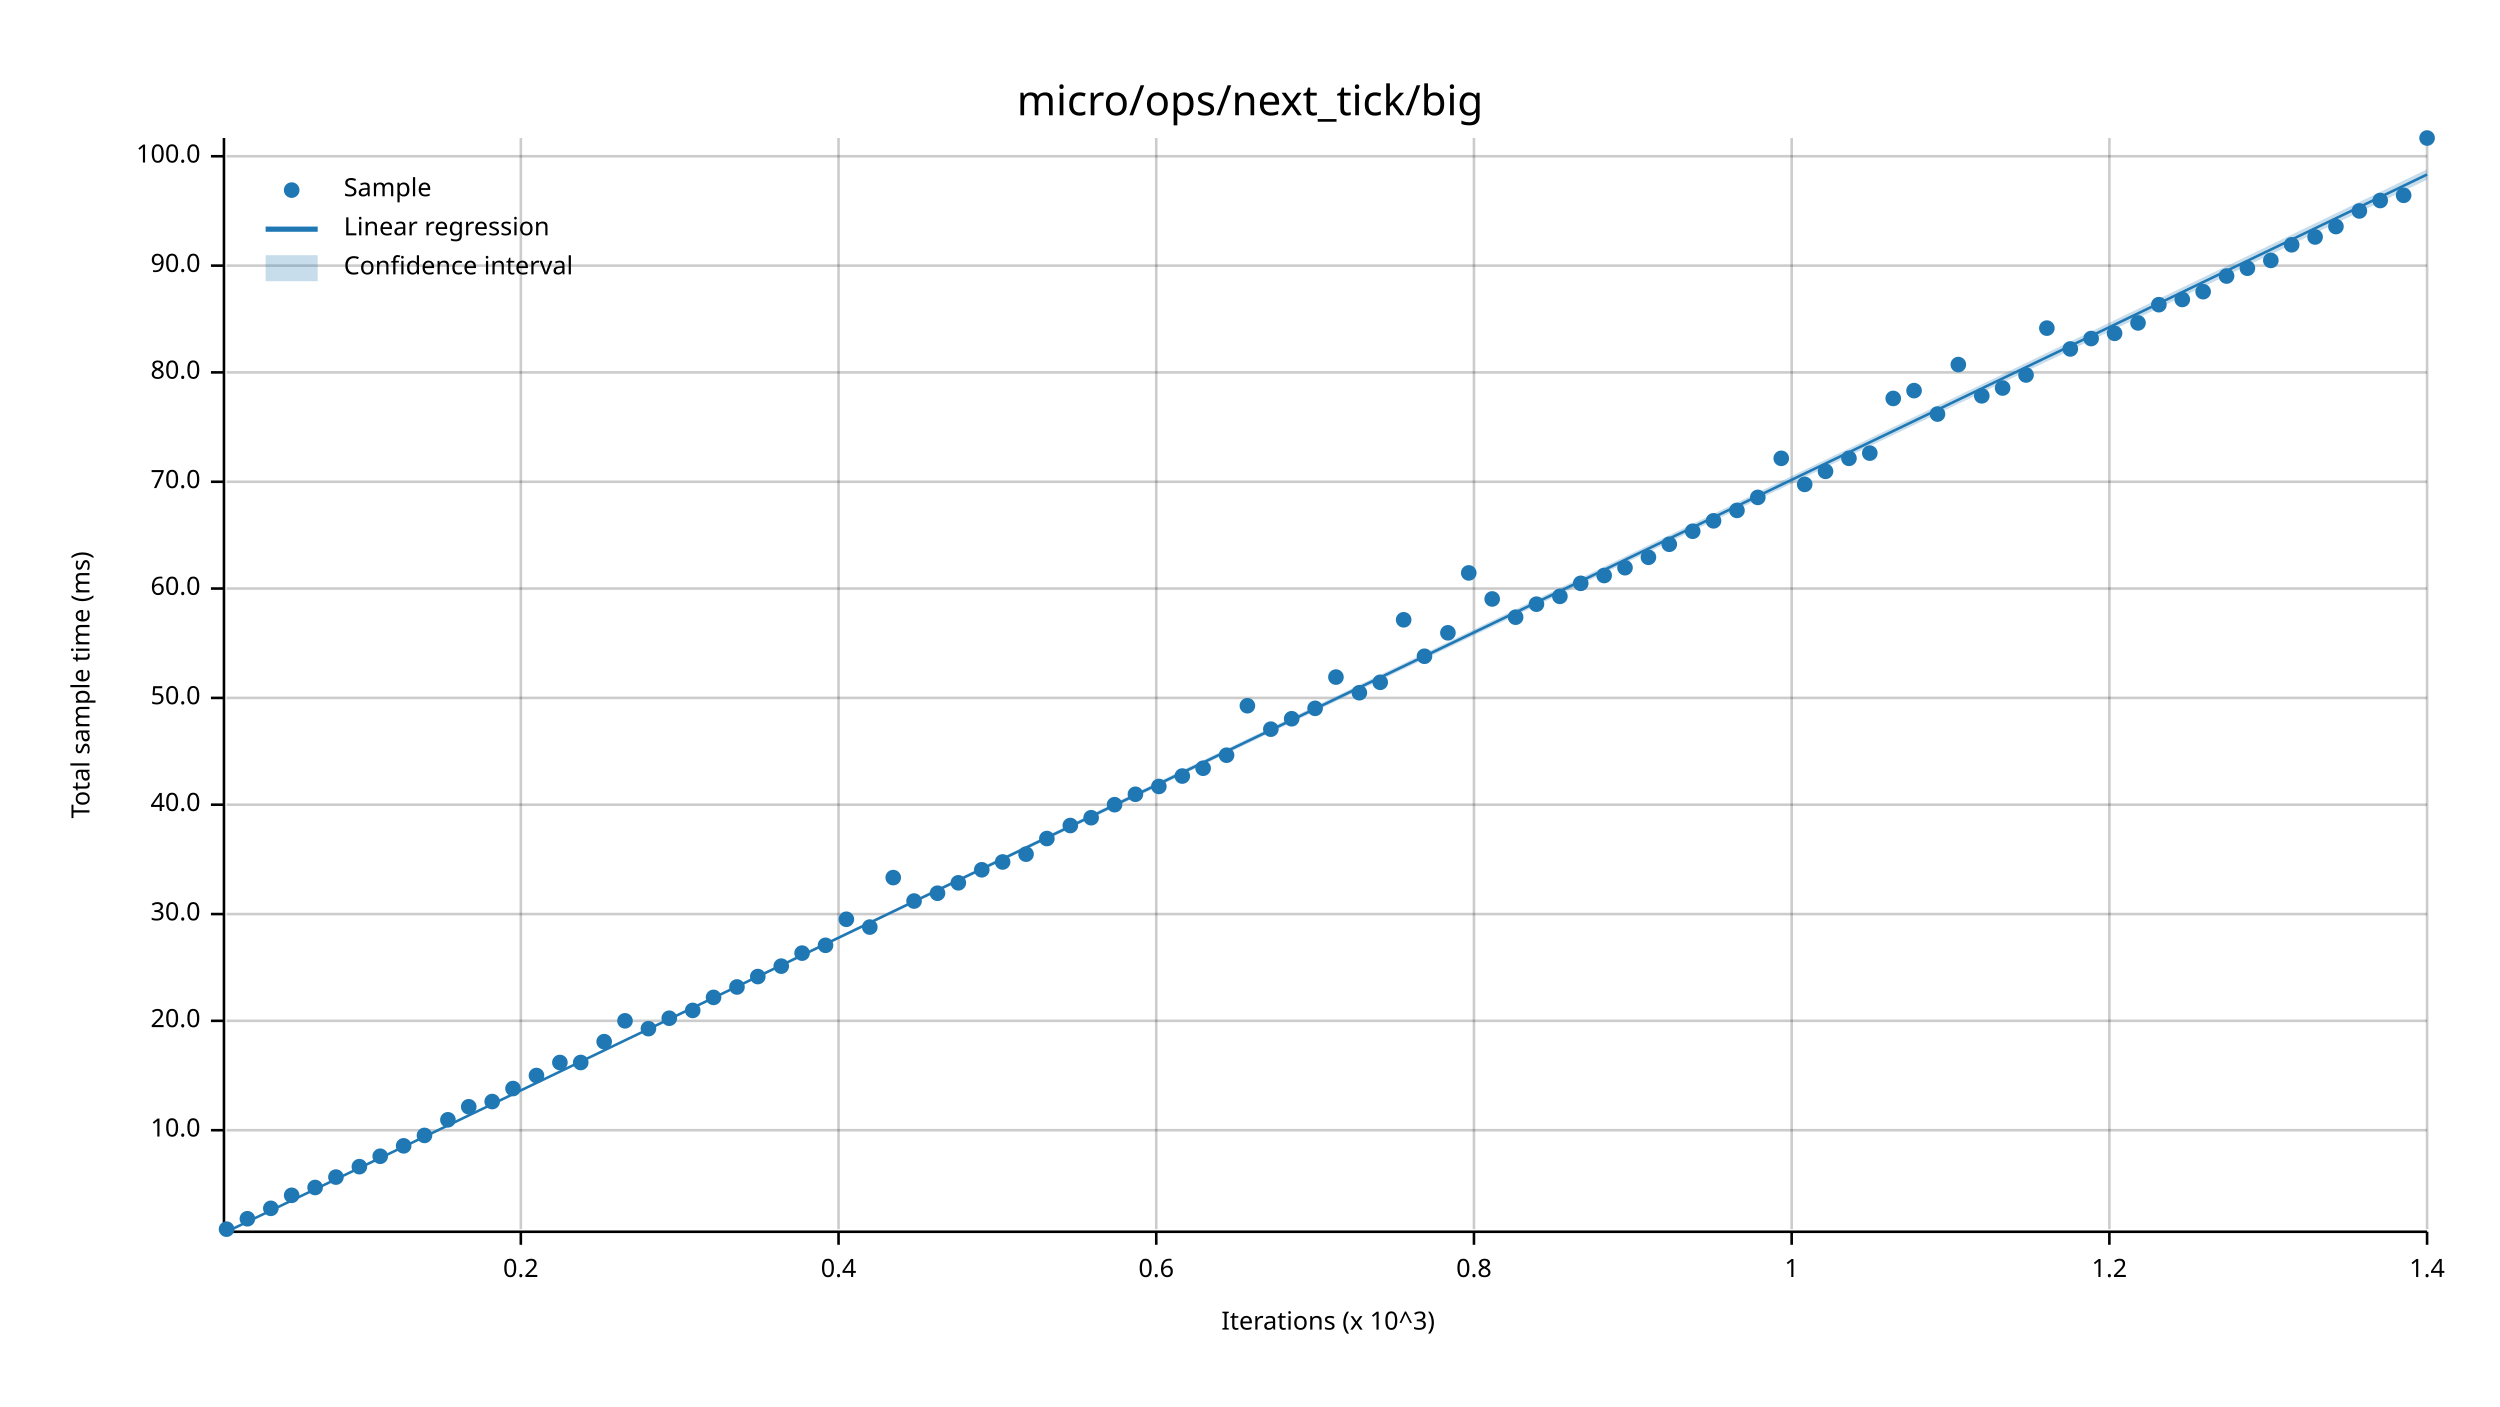
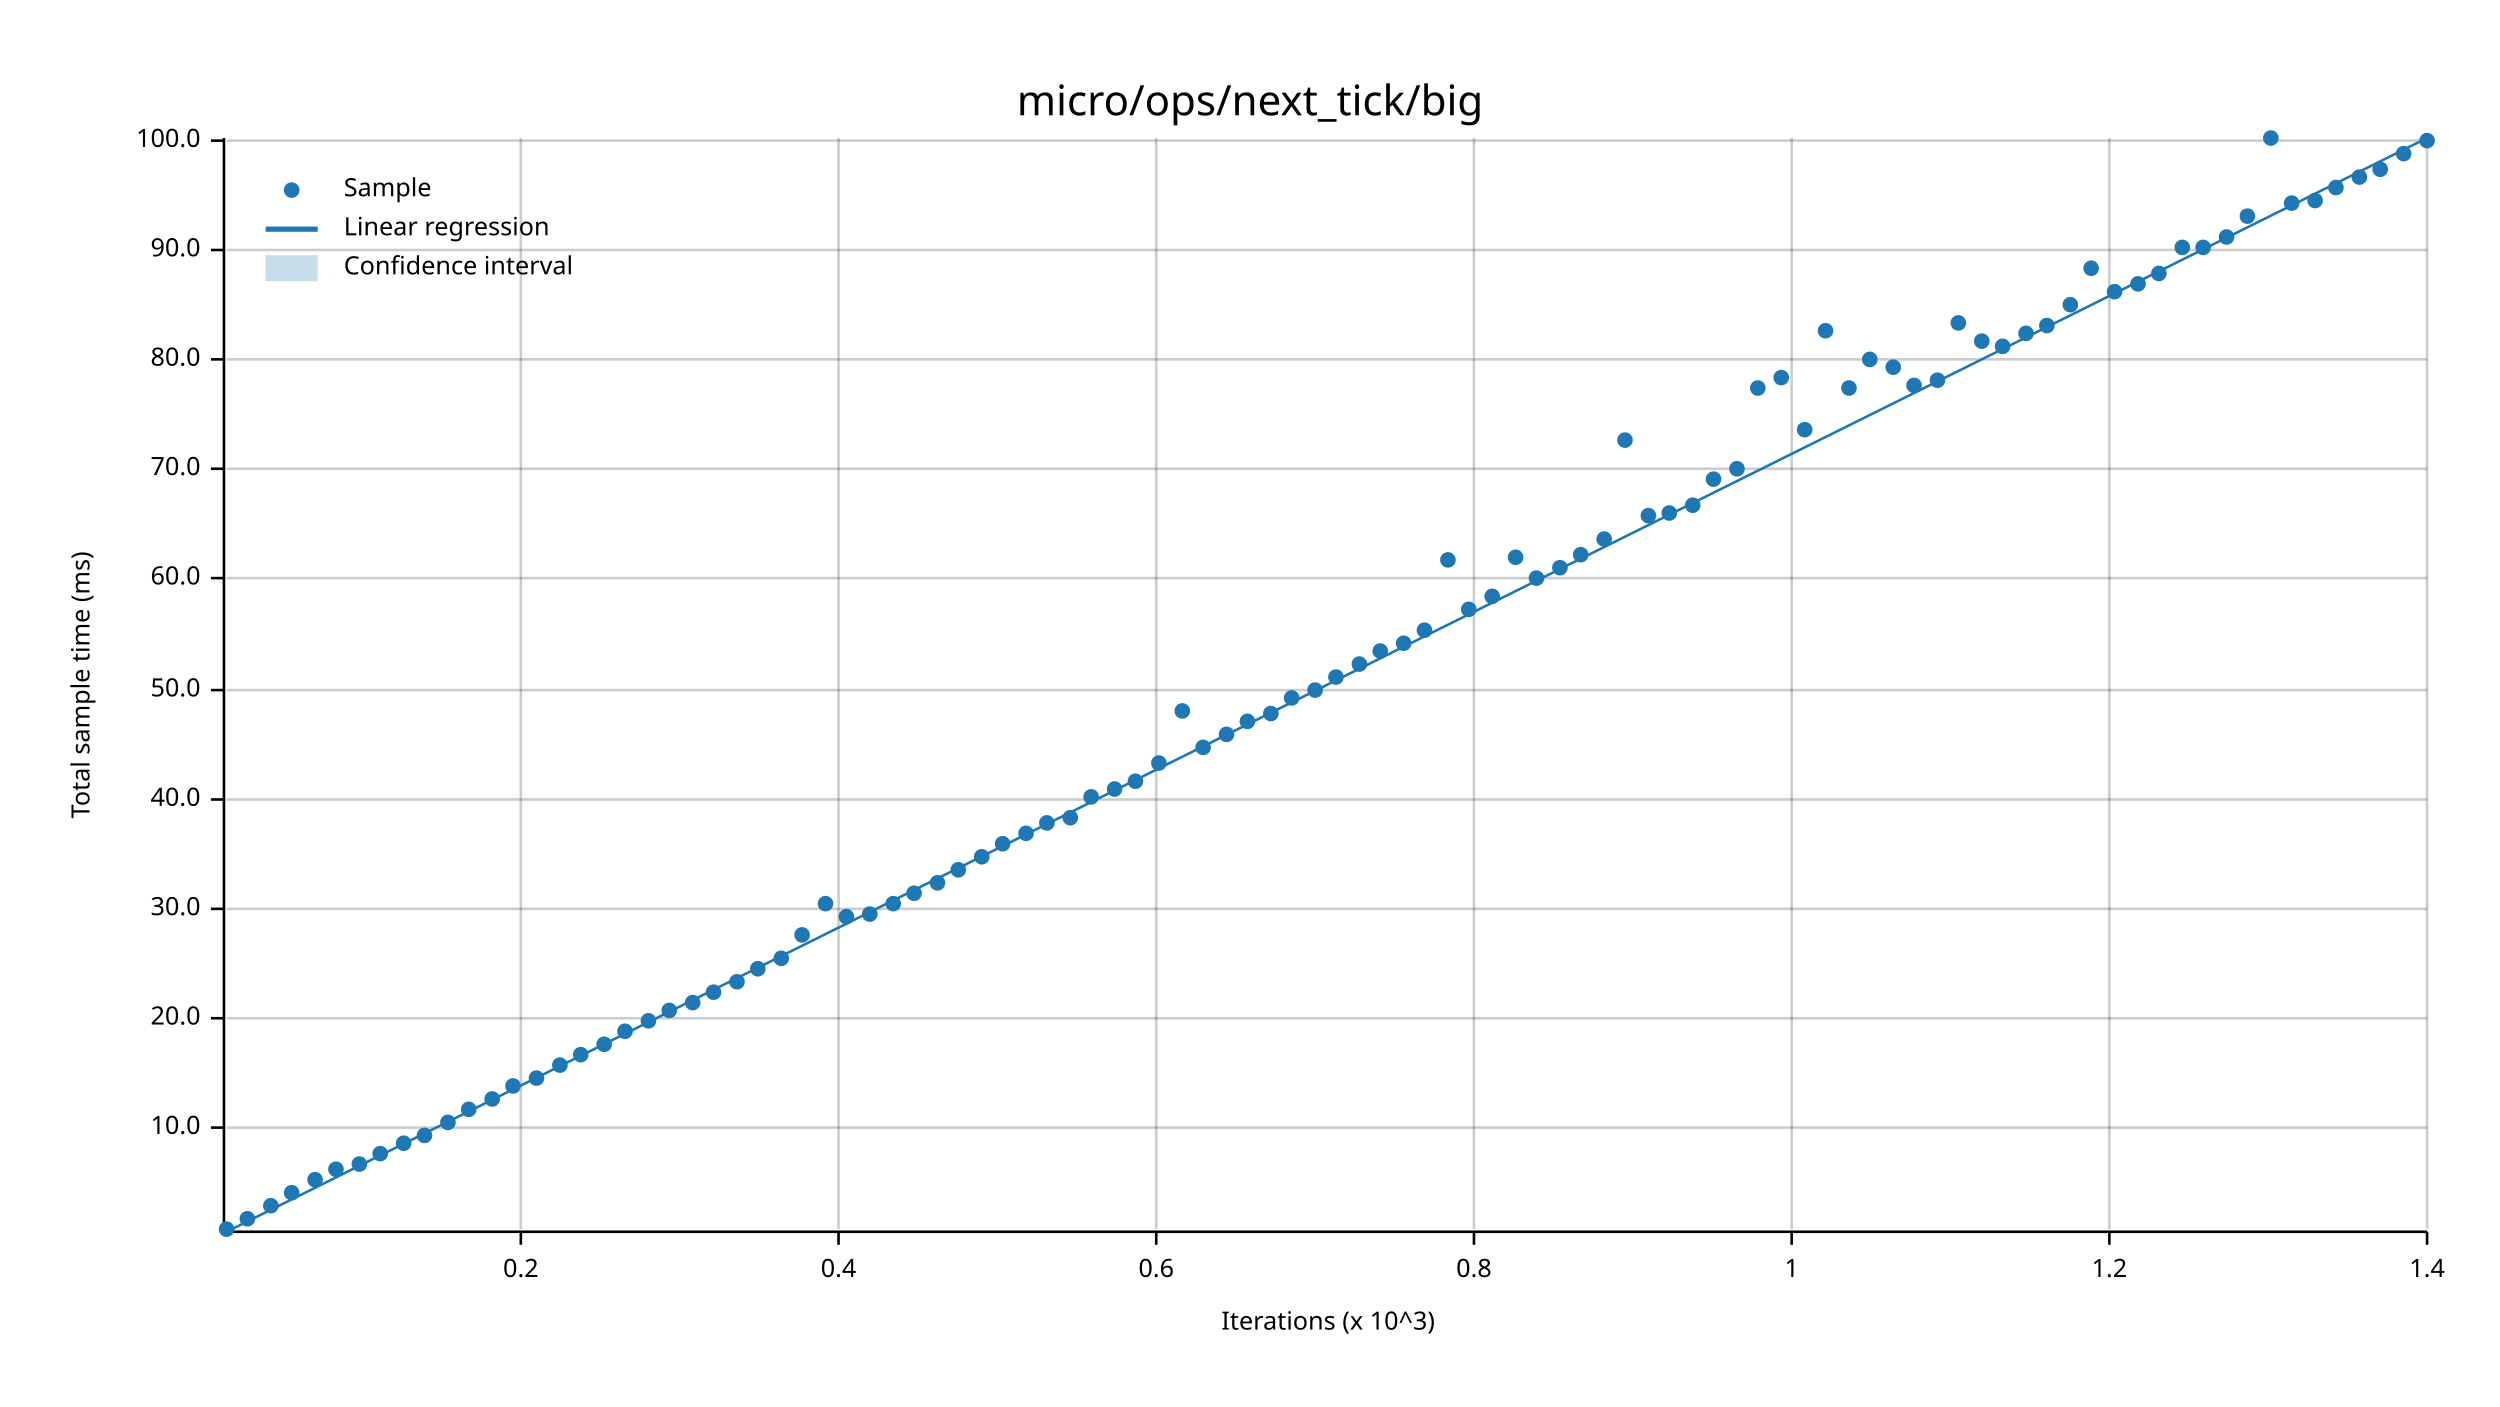
<svg xmlns="http://www.w3.org/2000/svg" width="960" height="540" viewBox="0 0 960 540">
  <text x="480" y="32" dy="0.76em" text-anchor="middle" font-family="sans-serif" font-size="16.129" opacity="1" fill="#000000">
micro/ops/next_tick/big
</text>
  <text x="27" y="263" dy="0.76em" text-anchor="middle" font-family="sans-serif" font-size="9.677" opacity="1" fill="#000000" transform="rotate(270, 27, 263)">
Total sample time (ms)
</text>
  <text x="510" y="513" dy="-0.5ex" text-anchor="middle" font-family="sans-serif" font-size="9.677" opacity="1" fill="#000000">
Iterations (x 10^3)
</text>
  <line opacity="0.2" stroke="#000000" stroke-width="1" x1="200" y1="472" x2="200" y2="53" />
  <line opacity="0.2" stroke="#000000" stroke-width="1" x1="322" y1="472" x2="322" y2="53" />
  <line opacity="0.2" stroke="#000000" stroke-width="1" x1="444" y1="472" x2="444" y2="53" />
  <line opacity="0.2" stroke="#000000" stroke-width="1" x1="566" y1="472" x2="566" y2="53" />
  <line opacity="0.2" stroke="#000000" stroke-width="1" x1="688" y1="472" x2="688" y2="53" />
  <line opacity="0.2" stroke="#000000" stroke-width="1" x1="810" y1="472" x2="810" y2="53" />
  <line opacity="0.2" stroke="#000000" stroke-width="1" x1="932" y1="472" x2="932" y2="53" />
-   <line opacity="0.2" stroke="#000000" stroke-width="1" x1="87" y1="434" x2="932" y2="434" />
-   <line opacity="0.2" stroke="#000000" stroke-width="1" x1="87" y1="392" x2="932" y2="392" />
-   <line opacity="0.2" stroke="#000000" stroke-width="1" x1="87" y1="351" x2="932" y2="351" />
-   <line opacity="0.2" stroke="#000000" stroke-width="1" x1="87" y1="309" x2="932" y2="309" />
-   <line opacity="0.2" stroke="#000000" stroke-width="1" x1="87" y1="268" x2="932" y2="268" />
-   <line opacity="0.2" stroke="#000000" stroke-width="1" x1="87" y1="226" x2="932" y2="226" />
-   <line opacity="0.2" stroke="#000000" stroke-width="1" x1="87" y1="185" x2="932" y2="185" />
-   <line opacity="0.2" stroke="#000000" stroke-width="1" x1="87" y1="143" x2="932" y2="143" />
-   <line opacity="0.2" stroke="#000000" stroke-width="1" x1="87" y1="102" x2="932" y2="102" />
-   <line opacity="0.2" stroke="#000000" stroke-width="1" x1="87" y1="60" x2="932" y2="60" />
+   <line opacity="0.2" stroke="#000000" stroke-width="1" x1="87" y1="433" x2="932" y2="433" />
+   <line opacity="0.2" stroke="#000000" stroke-width="1" x1="87" y1="391" x2="932" y2="391" />
+   <line opacity="0.2" stroke="#000000" stroke-width="1" x1="87" y1="349" x2="932" y2="349" />
+   <line opacity="0.2" stroke="#000000" stroke-width="1" x1="87" y1="307" x2="932" y2="307" />
+   <line opacity="0.2" stroke="#000000" stroke-width="1" x1="87" y1="265" x2="932" y2="265" />
+   <line opacity="0.2" stroke="#000000" stroke-width="1" x1="87" y1="222" x2="932" y2="222" />
+   <line opacity="0.2" stroke="#000000" stroke-width="1" x1="87" y1="180" x2="932" y2="180" />
+   <line opacity="0.2" stroke="#000000" stroke-width="1" x1="87" y1="138" x2="932" y2="138" />
+   <line opacity="0.2" stroke="#000000" stroke-width="1" x1="87" y1="96" x2="932" y2="96" />
+   <line opacity="0.2" stroke="#000000" stroke-width="1" x1="87" y1="54" x2="932" y2="54" />
  <polyline fill="none" opacity="1" stroke="#000000" stroke-width="1" points="86,53 86,472 " />
-   <text x="77" y="434" dy="0.5ex" text-anchor="end" font-family="sans-serif" font-size="9.677" opacity="1" fill="#000000">
+   <text x="77" y="433" dy="0.5ex" text-anchor="end" font-family="sans-serif" font-size="9.677" opacity="1" fill="#000000">
10.0
</text>
-   <polyline fill="none" opacity="1" stroke="#000000" stroke-width="1" points="81,434 86,434 " />
-   <text x="77" y="392" dy="0.5ex" text-anchor="end" font-family="sans-serif" font-size="9.677" opacity="1" fill="#000000">
+   <polyline fill="none" opacity="1" stroke="#000000" stroke-width="1" points="81,433 86,433 " />
+   <text x="77" y="391" dy="0.5ex" text-anchor="end" font-family="sans-serif" font-size="9.677" opacity="1" fill="#000000">
20.0
</text>
-   <polyline fill="none" opacity="1" stroke="#000000" stroke-width="1" points="81,392 86,392 " />
-   <text x="77" y="351" dy="0.5ex" text-anchor="end" font-family="sans-serif" font-size="9.677" opacity="1" fill="#000000">
+   <polyline fill="none" opacity="1" stroke="#000000" stroke-width="1" points="81,391 86,391 " />
+   <text x="77" y="349" dy="0.5ex" text-anchor="end" font-family="sans-serif" font-size="9.677" opacity="1" fill="#000000">
30.0
</text>
-   <polyline fill="none" opacity="1" stroke="#000000" stroke-width="1" points="81,351 86,351 " />
-   <text x="77" y="309" dy="0.5ex" text-anchor="end" font-family="sans-serif" font-size="9.677" opacity="1" fill="#000000">
+   <polyline fill="none" opacity="1" stroke="#000000" stroke-width="1" points="81,349 86,349 " />
+   <text x="77" y="307" dy="0.5ex" text-anchor="end" font-family="sans-serif" font-size="9.677" opacity="1" fill="#000000">
40.0
</text>
-   <polyline fill="none" opacity="1" stroke="#000000" stroke-width="1" points="81,309 86,309 " />
-   <text x="77" y="268" dy="0.5ex" text-anchor="end" font-family="sans-serif" font-size="9.677" opacity="1" fill="#000000">
+   <polyline fill="none" opacity="1" stroke="#000000" stroke-width="1" points="81,307 86,307 " />
+   <text x="77" y="265" dy="0.5ex" text-anchor="end" font-family="sans-serif" font-size="9.677" opacity="1" fill="#000000">
50.0
</text>
-   <polyline fill="none" opacity="1" stroke="#000000" stroke-width="1" points="81,268 86,268 " />
-   <text x="77" y="226" dy="0.5ex" text-anchor="end" font-family="sans-serif" font-size="9.677" opacity="1" fill="#000000">
+   <polyline fill="none" opacity="1" stroke="#000000" stroke-width="1" points="81,265 86,265 " />
+   <text x="77" y="222" dy="0.5ex" text-anchor="end" font-family="sans-serif" font-size="9.677" opacity="1" fill="#000000">
60.0
</text>
-   <polyline fill="none" opacity="1" stroke="#000000" stroke-width="1" points="81,226 86,226 " />
-   <text x="77" y="185" dy="0.5ex" text-anchor="end" font-family="sans-serif" font-size="9.677" opacity="1" fill="#000000">
+   <polyline fill="none" opacity="1" stroke="#000000" stroke-width="1" points="81,222 86,222 " />
+   <text x="77" y="180" dy="0.5ex" text-anchor="end" font-family="sans-serif" font-size="9.677" opacity="1" fill="#000000">
70.0
</text>
-   <polyline fill="none" opacity="1" stroke="#000000" stroke-width="1" points="81,185 86,185 " />
-   <text x="77" y="143" dy="0.5ex" text-anchor="end" font-family="sans-serif" font-size="9.677" opacity="1" fill="#000000">
+   <polyline fill="none" opacity="1" stroke="#000000" stroke-width="1" points="81,180 86,180 " />
+   <text x="77" y="138" dy="0.5ex" text-anchor="end" font-family="sans-serif" font-size="9.677" opacity="1" fill="#000000">
80.0
</text>
-   <polyline fill="none" opacity="1" stroke="#000000" stroke-width="1" points="81,143 86,143 " />
-   <text x="77" y="102" dy="0.5ex" text-anchor="end" font-family="sans-serif" font-size="9.677" opacity="1" fill="#000000">
+   <polyline fill="none" opacity="1" stroke="#000000" stroke-width="1" points="81,138 86,138 " />
+   <text x="77" y="96" dy="0.5ex" text-anchor="end" font-family="sans-serif" font-size="9.677" opacity="1" fill="#000000">
90.0
</text>
-   <polyline fill="none" opacity="1" stroke="#000000" stroke-width="1" points="81,102 86,102 " />
-   <text x="77" y="60" dy="0.5ex" text-anchor="end" font-family="sans-serif" font-size="9.677" opacity="1" fill="#000000">
+   <polyline fill="none" opacity="1" stroke="#000000" stroke-width="1" points="81,96 86,96 " />
+   <text x="77" y="54" dy="0.5ex" text-anchor="end" font-family="sans-serif" font-size="9.677" opacity="1" fill="#000000">
100.0
</text>
-   <polyline fill="none" opacity="1" stroke="#000000" stroke-width="1" points="81,60 86,60 " />
+   <polyline fill="none" opacity="1" stroke="#000000" stroke-width="1" points="81,54 86,54 " />
  <polyline fill="none" opacity="1" stroke="#000000" stroke-width="1" points="87,473 932,473 " />
  <text x="200" y="483" dy="0.76em" text-anchor="middle" font-family="sans-serif" font-size="9.677" opacity="1" fill="#000000">
0.2
</text>
  <polyline fill="none" opacity="1" stroke="#000000" stroke-width="1" points="200,473 200,478 " />
  <text x="322" y="483" dy="0.76em" text-anchor="middle" font-family="sans-serif" font-size="9.677" opacity="1" fill="#000000">
0.4
</text>
  <polyline fill="none" opacity="1" stroke="#000000" stroke-width="1" points="322,473 322,478 " />
  <text x="444" y="483" dy="0.76em" text-anchor="middle" font-family="sans-serif" font-size="9.677" opacity="1" fill="#000000">
0.6
</text>
  <polyline fill="none" opacity="1" stroke="#000000" stroke-width="1" points="444,473 444,478 " />
  <text x="566" y="483" dy="0.76em" text-anchor="middle" font-family="sans-serif" font-size="9.677" opacity="1" fill="#000000">
0.8
</text>
  <polyline fill="none" opacity="1" stroke="#000000" stroke-width="1" points="566,473 566,478 " />
  <text x="688" y="483" dy="0.76em" text-anchor="middle" font-family="sans-serif" font-size="9.677" opacity="1" fill="#000000">
1
</text>
  <polyline fill="none" opacity="1" stroke="#000000" stroke-width="1" points="688,473 688,478 " />
  <text x="810" y="483" dy="0.76em" text-anchor="middle" font-family="sans-serif" font-size="9.677" opacity="1" fill="#000000">
1.2
</text>
  <polyline fill="none" opacity="1" stroke="#000000" stroke-width="1" points="810,473 810,478 " />
  <text x="932" y="483" dy="0.76em" text-anchor="middle" font-family="sans-serif" font-size="9.677" opacity="1" fill="#000000">
1.4
</text>
  <polyline fill="none" opacity="1" stroke="#000000" stroke-width="1" points="932,473 932,478 " />
  <circle cx="87" cy="472" r="3" opacity="1" fill="#1F78B4" stroke="none" stroke-width="1" />
  <circle cx="95" cy="468" r="3" opacity="1" fill="#1F78B4" stroke="none" stroke-width="1" />
-   <circle cx="104" cy="464" r="3" opacity="1" fill="#1F78B4" stroke="none" stroke-width="1" />
-   <circle cx="112" cy="459" r="3" opacity="1" fill="#1F78B4" stroke="none" stroke-width="1" />
-   <circle cx="121" cy="456" r="3" opacity="1" fill="#1F78B4" stroke="none" stroke-width="1" />
-   <circle cx="129" cy="452" r="3" opacity="1" fill="#1F78B4" stroke="none" stroke-width="1" />
-   <circle cx="138" cy="448" r="3" opacity="1" fill="#1F78B4" stroke="none" stroke-width="1" />
-   <circle cx="146" cy="444" r="3" opacity="1" fill="#1F78B4" stroke="none" stroke-width="1" />
-   <circle cx="155" cy="440" r="3" opacity="1" fill="#1F78B4" stroke="none" stroke-width="1" />
+   <circle cx="104" cy="463" r="3" opacity="1" fill="#1F78B4" stroke="none" stroke-width="1" />
+   <circle cx="112" cy="458" r="3" opacity="1" fill="#1F78B4" stroke="none" stroke-width="1" />
+   <circle cx="121" cy="453" r="3" opacity="1" fill="#1F78B4" stroke="none" stroke-width="1" />
+   <circle cx="129" cy="449" r="3" opacity="1" fill="#1F78B4" stroke="none" stroke-width="1" />
+   <circle cx="138" cy="447" r="3" opacity="1" fill="#1F78B4" stroke="none" stroke-width="1" />
+   <circle cx="146" cy="443" r="3" opacity="1" fill="#1F78B4" stroke="none" stroke-width="1" />
+   <circle cx="155" cy="439" r="3" opacity="1" fill="#1F78B4" stroke="none" stroke-width="1" />
  <circle cx="163" cy="436" r="3" opacity="1" fill="#1F78B4" stroke="none" stroke-width="1" />
-   <circle cx="172" cy="430" r="3" opacity="1" fill="#1F78B4" stroke="none" stroke-width="1" />
-   <circle cx="180" cy="425" r="3" opacity="1" fill="#1F78B4" stroke="none" stroke-width="1" />
-   <circle cx="189" cy="423" r="3" opacity="1" fill="#1F78B4" stroke="none" stroke-width="1" />
-   <circle cx="197" cy="418" r="3" opacity="1" fill="#1F78B4" stroke="none" stroke-width="1" />
-   <circle cx="206" cy="413" r="3" opacity="1" fill="#1F78B4" stroke="none" stroke-width="1" />
-   <circle cx="215" cy="408" r="3" opacity="1" fill="#1F78B4" stroke="none" stroke-width="1" />
-   <circle cx="223" cy="408" r="3" opacity="1" fill="#1F78B4" stroke="none" stroke-width="1" />
-   <circle cx="232" cy="400" r="3" opacity="1" fill="#1F78B4" stroke="none" stroke-width="1" />
-   <circle cx="240" cy="392" r="3" opacity="1" fill="#1F78B4" stroke="none" stroke-width="1" />
-   <circle cx="249" cy="395" r="3" opacity="1" fill="#1F78B4" stroke="none" stroke-width="1" />
-   <circle cx="257" cy="391" r="3" opacity="1" fill="#1F78B4" stroke="none" stroke-width="1" />
-   <circle cx="266" cy="388" r="3" opacity="1" fill="#1F78B4" stroke="none" stroke-width="1" />
-   <circle cx="274" cy="383" r="3" opacity="1" fill="#1F78B4" stroke="none" stroke-width="1" />
-   <circle cx="283" cy="379" r="3" opacity="1" fill="#1F78B4" stroke="none" stroke-width="1" />
-   <circle cx="291" cy="375" r="3" opacity="1" fill="#1F78B4" stroke="none" stroke-width="1" />
-   <circle cx="300" cy="371" r="3" opacity="1" fill="#1F78B4" stroke="none" stroke-width="1" />
-   <circle cx="308" cy="366" r="3" opacity="1" fill="#1F78B4" stroke="none" stroke-width="1" />
-   <circle cx="317" cy="363" r="3" opacity="1" fill="#1F78B4" stroke="none" stroke-width="1" />
-   <circle cx="325" cy="353" r="3" opacity="1" fill="#1F78B4" stroke="none" stroke-width="1" />
-   <circle cx="334" cy="356" r="3" opacity="1" fill="#1F78B4" stroke="none" stroke-width="1" />
-   <circle cx="343" cy="337" r="3" opacity="1" fill="#1F78B4" stroke="none" stroke-width="1" />
-   <circle cx="351" cy="346" r="3" opacity="1" fill="#1F78B4" stroke="none" stroke-width="1" />
-   <circle cx="360" cy="343" r="3" opacity="1" fill="#1F78B4" stroke="none" stroke-width="1" />
-   <circle cx="368" cy="339" r="3" opacity="1" fill="#1F78B4" stroke="none" stroke-width="1" />
-   <circle cx="377" cy="334" r="3" opacity="1" fill="#1F78B4" stroke="none" stroke-width="1" />
-   <circle cx="385" cy="331" r="3" opacity="1" fill="#1F78B4" stroke="none" stroke-width="1" />
-   <circle cx="394" cy="328" r="3" opacity="1" fill="#1F78B4" stroke="none" stroke-width="1" />
-   <circle cx="402" cy="322" r="3" opacity="1" fill="#1F78B4" stroke="none" stroke-width="1" />
-   <circle cx="411" cy="317" r="3" opacity="1" fill="#1F78B4" stroke="none" stroke-width="1" />
-   <circle cx="419" cy="314" r="3" opacity="1" fill="#1F78B4" stroke="none" stroke-width="1" />
-   <circle cx="428" cy="309" r="3" opacity="1" fill="#1F78B4" stroke="none" stroke-width="1" />
-   <circle cx="436" cy="305" r="3" opacity="1" fill="#1F78B4" stroke="none" stroke-width="1" />
-   <circle cx="445" cy="302" r="3" opacity="1" fill="#1F78B4" stroke="none" stroke-width="1" />
-   <circle cx="454" cy="298" r="3" opacity="1" fill="#1F78B4" stroke="none" stroke-width="1" />
-   <circle cx="462" cy="295" r="3" opacity="1" fill="#1F78B4" stroke="none" stroke-width="1" />
-   <circle cx="471" cy="290" r="3" opacity="1" fill="#1F78B4" stroke="none" stroke-width="1" />
-   <circle cx="479" cy="271" r="3" opacity="1" fill="#1F78B4" stroke="none" stroke-width="1" />
-   <circle cx="488" cy="280" r="3" opacity="1" fill="#1F78B4" stroke="none" stroke-width="1" />
-   <circle cx="496" cy="276" r="3" opacity="1" fill="#1F78B4" stroke="none" stroke-width="1" />
-   <circle cx="505" cy="272" r="3" opacity="1" fill="#1F78B4" stroke="none" stroke-width="1" />
+   <circle cx="172" cy="431" r="3" opacity="1" fill="#1F78B4" stroke="none" stroke-width="1" />
+   <circle cx="180" cy="426" r="3" opacity="1" fill="#1F78B4" stroke="none" stroke-width="1" />
+   <circle cx="189" cy="422" r="3" opacity="1" fill="#1F78B4" stroke="none" stroke-width="1" />
+   <circle cx="197" cy="417" r="3" opacity="1" fill="#1F78B4" stroke="none" stroke-width="1" />
+   <circle cx="206" cy="414" r="3" opacity="1" fill="#1F78B4" stroke="none" stroke-width="1" />
+   <circle cx="215" cy="409" r="3" opacity="1" fill="#1F78B4" stroke="none" stroke-width="1" />
+   <circle cx="223" cy="405" r="3" opacity="1" fill="#1F78B4" stroke="none" stroke-width="1" />
+   <circle cx="232" cy="401" r="3" opacity="1" fill="#1F78B4" stroke="none" stroke-width="1" />
+   <circle cx="240" cy="396" r="3" opacity="1" fill="#1F78B4" stroke="none" stroke-width="1" />
+   <circle cx="249" cy="392" r="3" opacity="1" fill="#1F78B4" stroke="none" stroke-width="1" />
+   <circle cx="257" cy="388" r="3" opacity="1" fill="#1F78B4" stroke="none" stroke-width="1" />
+   <circle cx="266" cy="385" r="3" opacity="1" fill="#1F78B4" stroke="none" stroke-width="1" />
+   <circle cx="274" cy="381" r="3" opacity="1" fill="#1F78B4" stroke="none" stroke-width="1" />
+   <circle cx="283" cy="377" r="3" opacity="1" fill="#1F78B4" stroke="none" stroke-width="1" />
+   <circle cx="291" cy="372" r="3" opacity="1" fill="#1F78B4" stroke="none" stroke-width="1" />
+   <circle cx="300" cy="368" r="3" opacity="1" fill="#1F78B4" stroke="none" stroke-width="1" />
+   <circle cx="308" cy="359" r="3" opacity="1" fill="#1F78B4" stroke="none" stroke-width="1" />
+   <circle cx="317" cy="347" r="3" opacity="1" fill="#1F78B4" stroke="none" stroke-width="1" />
+   <circle cx="325" cy="352" r="3" opacity="1" fill="#1F78B4" stroke="none" stroke-width="1" />
+   <circle cx="334" cy="351" r="3" opacity="1" fill="#1F78B4" stroke="none" stroke-width="1" />
+   <circle cx="343" cy="347" r="3" opacity="1" fill="#1F78B4" stroke="none" stroke-width="1" />
+   <circle cx="351" cy="343" r="3" opacity="1" fill="#1F78B4" stroke="none" stroke-width="1" />
+   <circle cx="360" cy="339" r="3" opacity="1" fill="#1F78B4" stroke="none" stroke-width="1" />
+   <circle cx="368" cy="334" r="3" opacity="1" fill="#1F78B4" stroke="none" stroke-width="1" />
+   <circle cx="377" cy="329" r="3" opacity="1" fill="#1F78B4" stroke="none" stroke-width="1" />
+   <circle cx="385" cy="324" r="3" opacity="1" fill="#1F78B4" stroke="none" stroke-width="1" />
+   <circle cx="394" cy="320" r="3" opacity="1" fill="#1F78B4" stroke="none" stroke-width="1" />
+   <circle cx="402" cy="316" r="3" opacity="1" fill="#1F78B4" stroke="none" stroke-width="1" />
+   <circle cx="411" cy="314" r="3" opacity="1" fill="#1F78B4" stroke="none" stroke-width="1" />
+   <circle cx="419" cy="306" r="3" opacity="1" fill="#1F78B4" stroke="none" stroke-width="1" />
+   <circle cx="428" cy="303" r="3" opacity="1" fill="#1F78B4" stroke="none" stroke-width="1" />
+   <circle cx="436" cy="300" r="3" opacity="1" fill="#1F78B4" stroke="none" stroke-width="1" />
+   <circle cx="445" cy="293" r="3" opacity="1" fill="#1F78B4" stroke="none" stroke-width="1" />
+   <circle cx="454" cy="273" r="3" opacity="1" fill="#1F78B4" stroke="none" stroke-width="1" />
+   <circle cx="462" cy="287" r="3" opacity="1" fill="#1F78B4" stroke="none" stroke-width="1" />
+   <circle cx="471" cy="282" r="3" opacity="1" fill="#1F78B4" stroke="none" stroke-width="1" />
+   <circle cx="479" cy="277" r="3" opacity="1" fill="#1F78B4" stroke="none" stroke-width="1" />
+   <circle cx="488" cy="274" r="3" opacity="1" fill="#1F78B4" stroke="none" stroke-width="1" />
+   <circle cx="496" cy="268" r="3" opacity="1" fill="#1F78B4" stroke="none" stroke-width="1" />
+   <circle cx="505" cy="265" r="3" opacity="1" fill="#1F78B4" stroke="none" stroke-width="1" />
  <circle cx="513" cy="260" r="3" opacity="1" fill="#1F78B4" stroke="none" stroke-width="1" />
-   <circle cx="522" cy="266" r="3" opacity="1" fill="#1F78B4" stroke="none" stroke-width="1" />
-   <circle cx="530" cy="262" r="3" opacity="1" fill="#1F78B4" stroke="none" stroke-width="1" />
-   <circle cx="539" cy="238" r="3" opacity="1" fill="#1F78B4" stroke="none" stroke-width="1" />
-   <circle cx="547" cy="252" r="3" opacity="1" fill="#1F78B4" stroke="none" stroke-width="1" />
-   <circle cx="556" cy="243" r="3" opacity="1" fill="#1F78B4" stroke="none" stroke-width="1" />
-   <circle cx="564" cy="220" r="3" opacity="1" fill="#1F78B4" stroke="none" stroke-width="1" />
-   <circle cx="573" cy="230" r="3" opacity="1" fill="#1F78B4" stroke="none" stroke-width="1" />
-   <circle cx="582" cy="237" r="3" opacity="1" fill="#1F78B4" stroke="none" stroke-width="1" />
-   <circle cx="590" cy="232" r="3" opacity="1" fill="#1F78B4" stroke="none" stroke-width="1" />
-   <circle cx="599" cy="229" r="3" opacity="1" fill="#1F78B4" stroke="none" stroke-width="1" />
-   <circle cx="607" cy="224" r="3" opacity="1" fill="#1F78B4" stroke="none" stroke-width="1" />
-   <circle cx="616" cy="221" r="3" opacity="1" fill="#1F78B4" stroke="none" stroke-width="1" />
-   <circle cx="624" cy="218" r="3" opacity="1" fill="#1F78B4" stroke="none" stroke-width="1" />
-   <circle cx="633" cy="214" r="3" opacity="1" fill="#1F78B4" stroke="none" stroke-width="1" />
-   <circle cx="641" cy="209" r="3" opacity="1" fill="#1F78B4" stroke="none" stroke-width="1" />
-   <circle cx="650" cy="204" r="3" opacity="1" fill="#1F78B4" stroke="none" stroke-width="1" />
-   <circle cx="658" cy="200" r="3" opacity="1" fill="#1F78B4" stroke="none" stroke-width="1" />
-   <circle cx="667" cy="196" r="3" opacity="1" fill="#1F78B4" stroke="none" stroke-width="1" />
-   <circle cx="675" cy="191" r="3" opacity="1" fill="#1F78B4" stroke="none" stroke-width="1" />
-   <circle cx="684" cy="176" r="3" opacity="1" fill="#1F78B4" stroke="none" stroke-width="1" />
-   <circle cx="693" cy="186" r="3" opacity="1" fill="#1F78B4" stroke="none" stroke-width="1" />
-   <circle cx="701" cy="181" r="3" opacity="1" fill="#1F78B4" stroke="none" stroke-width="1" />
-   <circle cx="710" cy="176" r="3" opacity="1" fill="#1F78B4" stroke="none" stroke-width="1" />
-   <circle cx="718" cy="174" r="3" opacity="1" fill="#1F78B4" stroke="none" stroke-width="1" />
-   <circle cx="727" cy="153" r="3" opacity="1" fill="#1F78B4" stroke="none" stroke-width="1" />
-   <circle cx="735" cy="150" r="3" opacity="1" fill="#1F78B4" stroke="none" stroke-width="1" />
-   <circle cx="744" cy="159" r="3" opacity="1" fill="#1F78B4" stroke="none" stroke-width="1" />
-   <circle cx="752" cy="140" r="3" opacity="1" fill="#1F78B4" stroke="none" stroke-width="1" />
-   <circle cx="761" cy="152" r="3" opacity="1" fill="#1F78B4" stroke="none" stroke-width="1" />
-   <circle cx="769" cy="149" r="3" opacity="1" fill="#1F78B4" stroke="none" stroke-width="1" />
-   <circle cx="778" cy="144" r="3" opacity="1" fill="#1F78B4" stroke="none" stroke-width="1" />
-   <circle cx="786" cy="126" r="3" opacity="1" fill="#1F78B4" stroke="none" stroke-width="1" />
-   <circle cx="795" cy="134" r="3" opacity="1" fill="#1F78B4" stroke="none" stroke-width="1" />
-   <circle cx="803" cy="130" r="3" opacity="1" fill="#1F78B4" stroke="none" stroke-width="1" />
-   <circle cx="812" cy="128" r="3" opacity="1" fill="#1F78B4" stroke="none" stroke-width="1" />
-   <circle cx="821" cy="124" r="3" opacity="1" fill="#1F78B4" stroke="none" stroke-width="1" />
-   <circle cx="829" cy="117" r="3" opacity="1" fill="#1F78B4" stroke="none" stroke-width="1" />
-   <circle cx="838" cy="115" r="3" opacity="1" fill="#1F78B4" stroke="none" stroke-width="1" />
-   <circle cx="846" cy="112" r="3" opacity="1" fill="#1F78B4" stroke="none" stroke-width="1" />
-   <circle cx="855" cy="106" r="3" opacity="1" fill="#1F78B4" stroke="none" stroke-width="1" />
-   <circle cx="863" cy="103" r="3" opacity="1" fill="#1F78B4" stroke="none" stroke-width="1" />
-   <circle cx="872" cy="100" r="3" opacity="1" fill="#1F78B4" stroke="none" stroke-width="1" />
-   <circle cx="880" cy="94" r="3" opacity="1" fill="#1F78B4" stroke="none" stroke-width="1" />
-   <circle cx="889" cy="91" r="3" opacity="1" fill="#1F78B4" stroke="none" stroke-width="1" />
-   <circle cx="897" cy="87" r="3" opacity="1" fill="#1F78B4" stroke="none" stroke-width="1" />
-   <circle cx="906" cy="81" r="3" opacity="1" fill="#1F78B4" stroke="none" stroke-width="1" />
-   <circle cx="914" cy="77" r="3" opacity="1" fill="#1F78B4" stroke="none" stroke-width="1" />
-   <circle cx="923" cy="75" r="3" opacity="1" fill="#1F78B4" stroke="none" stroke-width="1" />
-   <circle cx="932" cy="53" r="3" opacity="1" fill="#1F78B4" stroke="none" stroke-width="1" />
-   <polyline fill="none" opacity="1" stroke="#1F78B4" stroke-width="1" points="87,473 932,67 " />
-   <polygon opacity="0.25" fill="#1F78B4" points="87,473 932,69 932,65 " />
+   <circle cx="522" cy="255" r="3" opacity="1" fill="#1F78B4" stroke="none" stroke-width="1" />
+   <circle cx="530" cy="250" r="3" opacity="1" fill="#1F78B4" stroke="none" stroke-width="1" />
+   <circle cx="539" cy="247" r="3" opacity="1" fill="#1F78B4" stroke="none" stroke-width="1" />
+   <circle cx="547" cy="242" r="3" opacity="1" fill="#1F78B4" stroke="none" stroke-width="1" />
+   <circle cx="556" cy="215" r="3" opacity="1" fill="#1F78B4" stroke="none" stroke-width="1" />
+   <circle cx="564" cy="234" r="3" opacity="1" fill="#1F78B4" stroke="none" stroke-width="1" />
+   <circle cx="573" cy="229" r="3" opacity="1" fill="#1F78B4" stroke="none" stroke-width="1" />
+   <circle cx="582" cy="214" r="3" opacity="1" fill="#1F78B4" stroke="none" stroke-width="1" />
+   <circle cx="590" cy="222" r="3" opacity="1" fill="#1F78B4" stroke="none" stroke-width="1" />
+   <circle cx="599" cy="218" r="3" opacity="1" fill="#1F78B4" stroke="none" stroke-width="1" />
+   <circle cx="607" cy="213" r="3" opacity="1" fill="#1F78B4" stroke="none" stroke-width="1" />
+   <circle cx="616" cy="207" r="3" opacity="1" fill="#1F78B4" stroke="none" stroke-width="1" />
+   <circle cx="624" cy="169" r="3" opacity="1" fill="#1F78B4" stroke="none" stroke-width="1" />
+   <circle cx="633" cy="198" r="3" opacity="1" fill="#1F78B4" stroke="none" stroke-width="1" />
+   <circle cx="641" cy="197" r="3" opacity="1" fill="#1F78B4" stroke="none" stroke-width="1" />
+   <circle cx="650" cy="194" r="3" opacity="1" fill="#1F78B4" stroke="none" stroke-width="1" />
+   <circle cx="658" cy="184" r="3" opacity="1" fill="#1F78B4" stroke="none" stroke-width="1" />
+   <circle cx="667" cy="180" r="3" opacity="1" fill="#1F78B4" stroke="none" stroke-width="1" />
+   <circle cx="675" cy="149" r="3" opacity="1" fill="#1F78B4" stroke="none" stroke-width="1" />
+   <circle cx="684" cy="145" r="3" opacity="1" fill="#1F78B4" stroke="none" stroke-width="1" />
+   <circle cx="693" cy="165" r="3" opacity="1" fill="#1F78B4" stroke="none" stroke-width="1" />
+   <circle cx="701" cy="127" r="3" opacity="1" fill="#1F78B4" stroke="none" stroke-width="1" />
+   <circle cx="710" cy="149" r="3" opacity="1" fill="#1F78B4" stroke="none" stroke-width="1" />
+   <circle cx="718" cy="138" r="3" opacity="1" fill="#1F78B4" stroke="none" stroke-width="1" />
+   <circle cx="727" cy="141" r="3" opacity="1" fill="#1F78B4" stroke="none" stroke-width="1" />
+   <circle cx="735" cy="148" r="3" opacity="1" fill="#1F78B4" stroke="none" stroke-width="1" />
+   <circle cx="744" cy="146" r="3" opacity="1" fill="#1F78B4" stroke="none" stroke-width="1" />
+   <circle cx="752" cy="124" r="3" opacity="1" fill="#1F78B4" stroke="none" stroke-width="1" />
+   <circle cx="761" cy="131" r="3" opacity="1" fill="#1F78B4" stroke="none" stroke-width="1" />
+   <circle cx="769" cy="133" r="3" opacity="1" fill="#1F78B4" stroke="none" stroke-width="1" />
+   <circle cx="778" cy="128" r="3" opacity="1" fill="#1F78B4" stroke="none" stroke-width="1" />
+   <circle cx="786" cy="125" r="3" opacity="1" fill="#1F78B4" stroke="none" stroke-width="1" />
+   <circle cx="795" cy="117" r="3" opacity="1" fill="#1F78B4" stroke="none" stroke-width="1" />
+   <circle cx="803" cy="103" r="3" opacity="1" fill="#1F78B4" stroke="none" stroke-width="1" />
+   <circle cx="812" cy="112" r="3" opacity="1" fill="#1F78B4" stroke="none" stroke-width="1" />
+   <circle cx="821" cy="109" r="3" opacity="1" fill="#1F78B4" stroke="none" stroke-width="1" />
+   <circle cx="829" cy="105" r="3" opacity="1" fill="#1F78B4" stroke="none" stroke-width="1" />
+   <circle cx="838" cy="95" r="3" opacity="1" fill="#1F78B4" stroke="none" stroke-width="1" />
+   <circle cx="846" cy="95" r="3" opacity="1" fill="#1F78B4" stroke="none" stroke-width="1" />
+   <circle cx="855" cy="91" r="3" opacity="1" fill="#1F78B4" stroke="none" stroke-width="1" />
+   <circle cx="863" cy="83" r="3" opacity="1" fill="#1F78B4" stroke="none" stroke-width="1" />
+   <circle cx="872" cy="53" r="3" opacity="1" fill="#1F78B4" stroke="none" stroke-width="1" />
+   <circle cx="880" cy="78" r="3" opacity="1" fill="#1F78B4" stroke="none" stroke-width="1" />
+   <circle cx="889" cy="77" r="3" opacity="1" fill="#1F78B4" stroke="none" stroke-width="1" />
+   <circle cx="897" cy="72" r="3" opacity="1" fill="#1F78B4" stroke="none" stroke-width="1" />
+   <circle cx="906" cy="68" r="3" opacity="1" fill="#1F78B4" stroke="none" stroke-width="1" />
+   <circle cx="914" cy="65" r="3" opacity="1" fill="#1F78B4" stroke="none" stroke-width="1" />
+   <circle cx="923" cy="59" r="3" opacity="1" fill="#1F78B4" stroke="none" stroke-width="1" />
+   <circle cx="932" cy="54" r="3" opacity="1" fill="#1F78B4" stroke="none" stroke-width="1" />
+   <polyline fill="none" opacity="1" stroke="#1F78B4" stroke-width="1" points="87,473 932,53 " />
+   <polygon opacity="0.25" fill="#1F78B4" points="87,473 932,53 932,53 " />
  <text x="132" y="68" dy="0.76em" text-anchor="start" font-family="sans-serif" font-size="9.677" opacity="1" fill="#000000">
Sample
</text>
  <text x="132" y="83" dy="0.76em" text-anchor="start" font-family="sans-serif" font-size="9.677" opacity="1" fill="#000000">
Linear regression
</text>
  <text x="132" y="98" dy="0.76em" text-anchor="start" font-family="sans-serif" font-size="9.677" opacity="1" fill="#000000">
Confidence interval
</text>
  <circle cx="112" cy="73" r="3" opacity="1" fill="#1F78B4" stroke="none" stroke-width="1" />
  <polyline fill="none" opacity="1" stroke="#1F78B4" stroke-width="2" points="102,88 122,88 " />
  <rect x="102" y="98" width="20" height="10" opacity="0.25" fill="#1F78B4" stroke="none" />
</svg>
